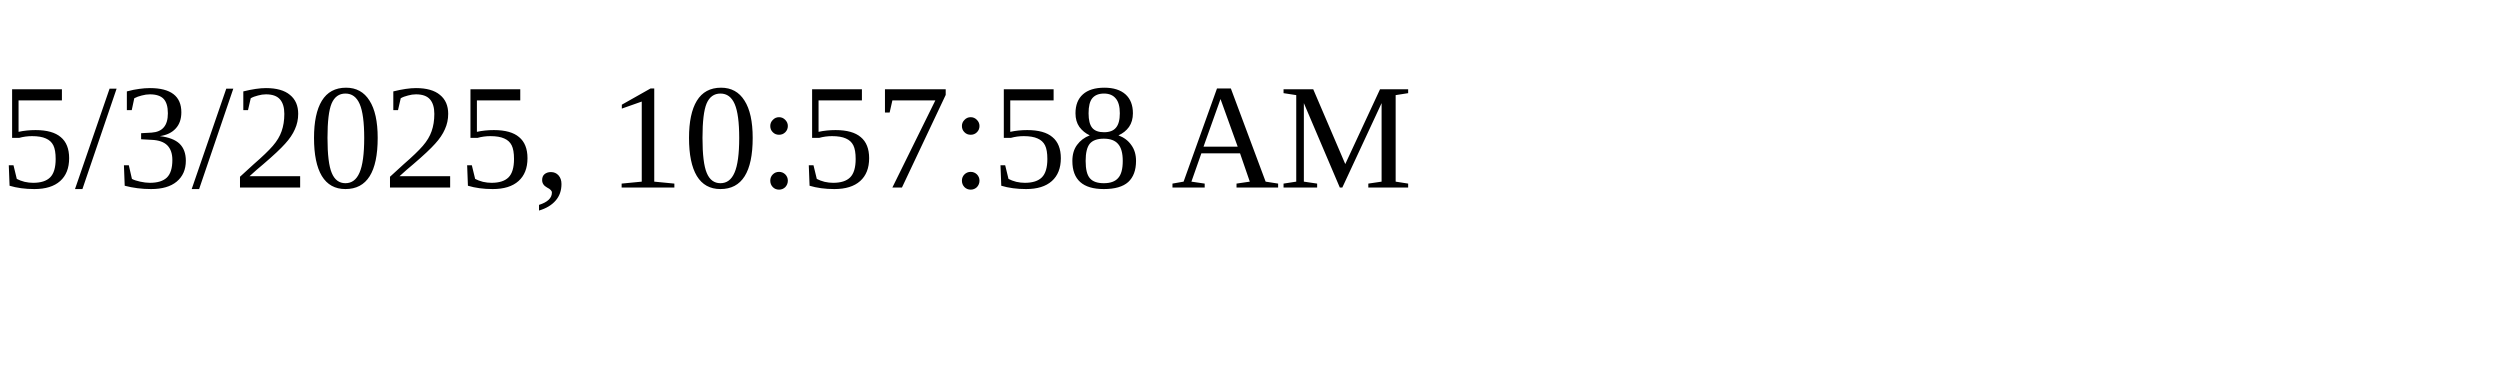
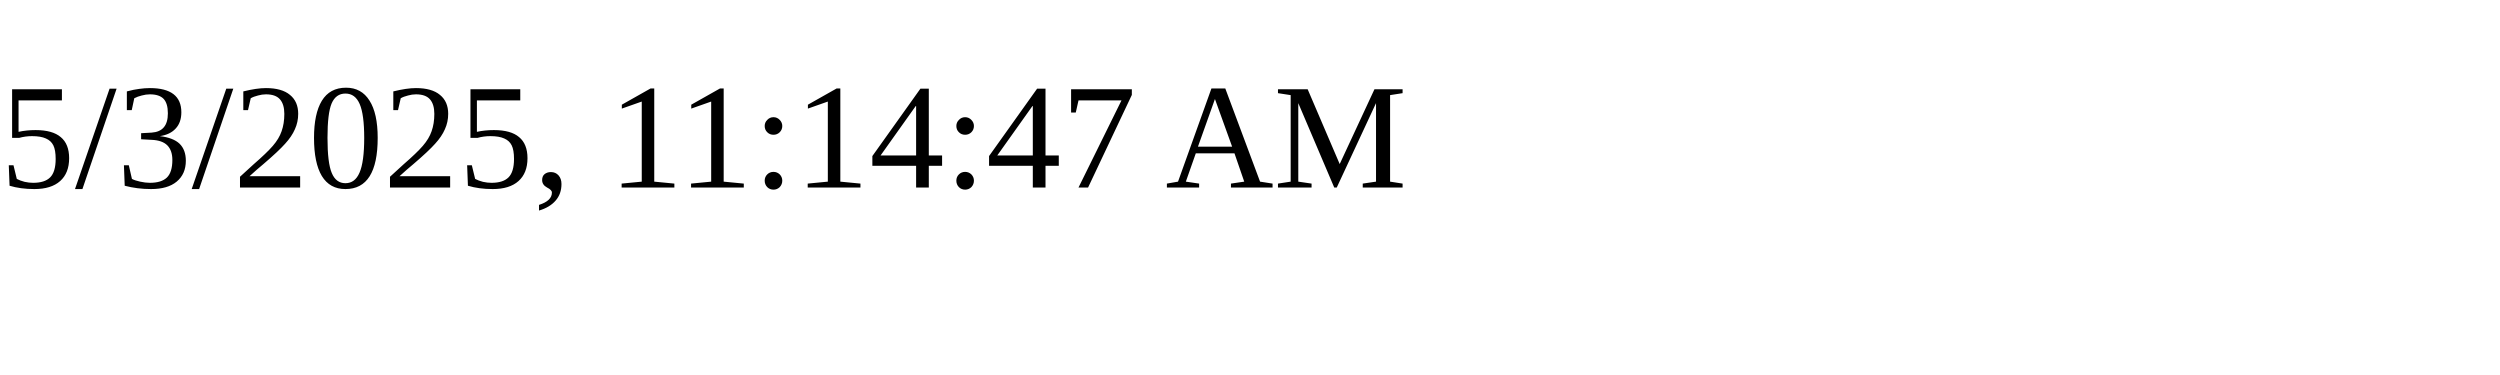
<svg xmlns="http://www.w3.org/2000/svg" height="30" width="200">
-   <text x="0" y="15">5/3/2025, 10:57:58 AM</text>
+   <text x="0" y="15">5/3/2025, 11:14:47 AM</text>
</svg>
